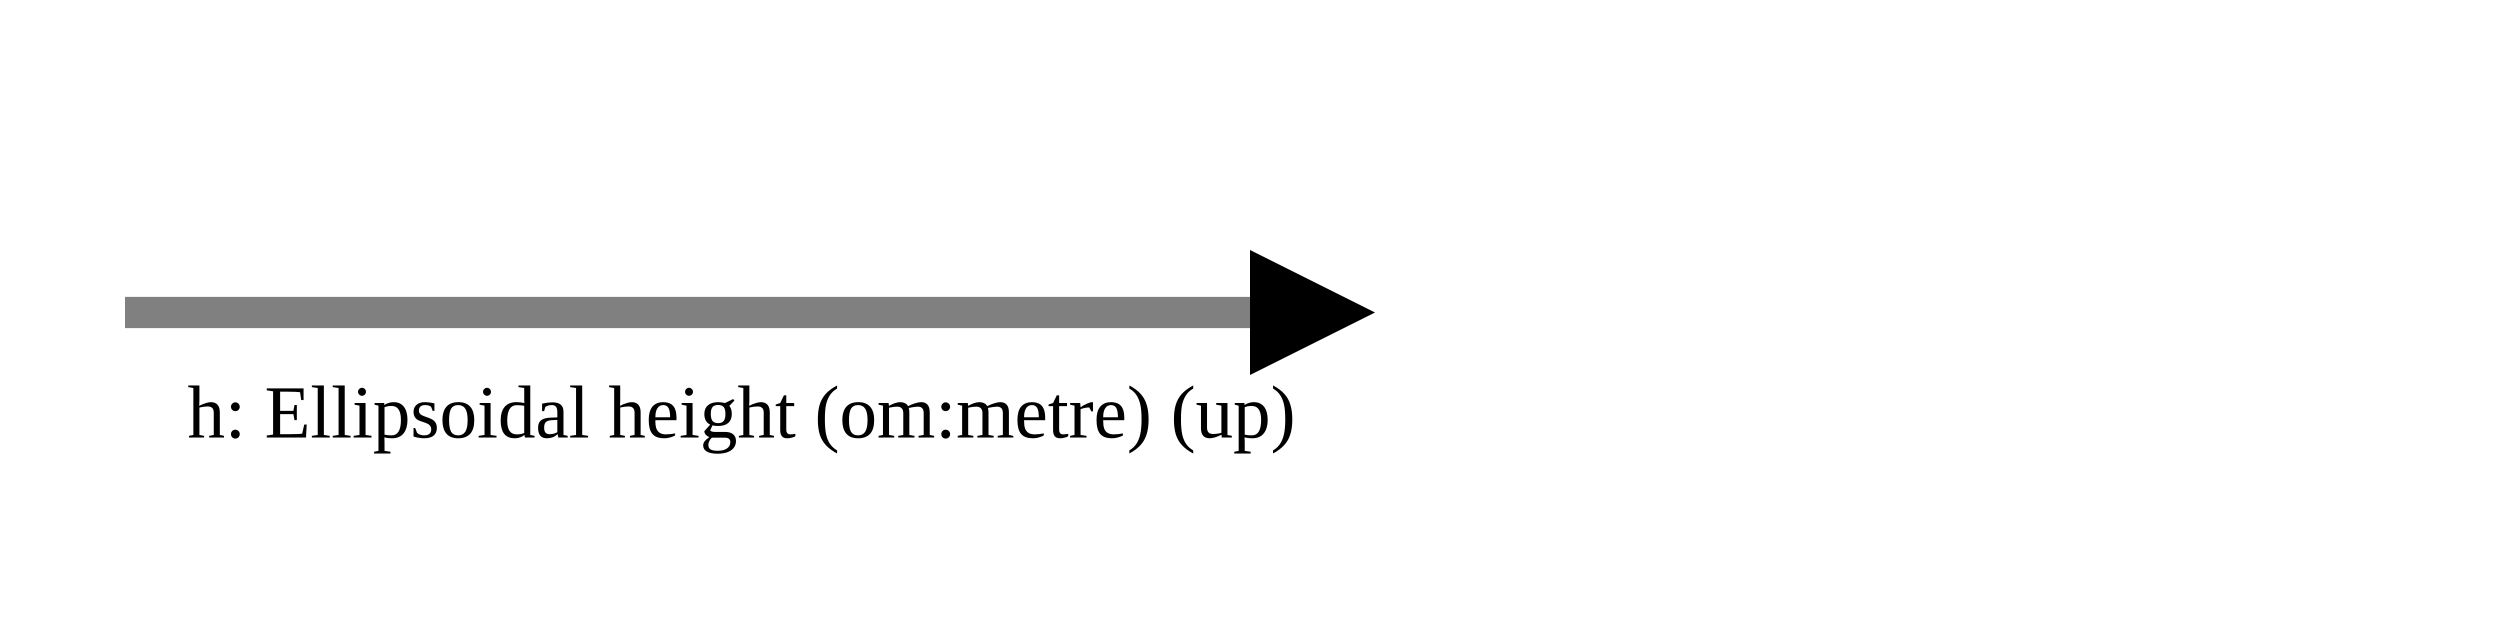
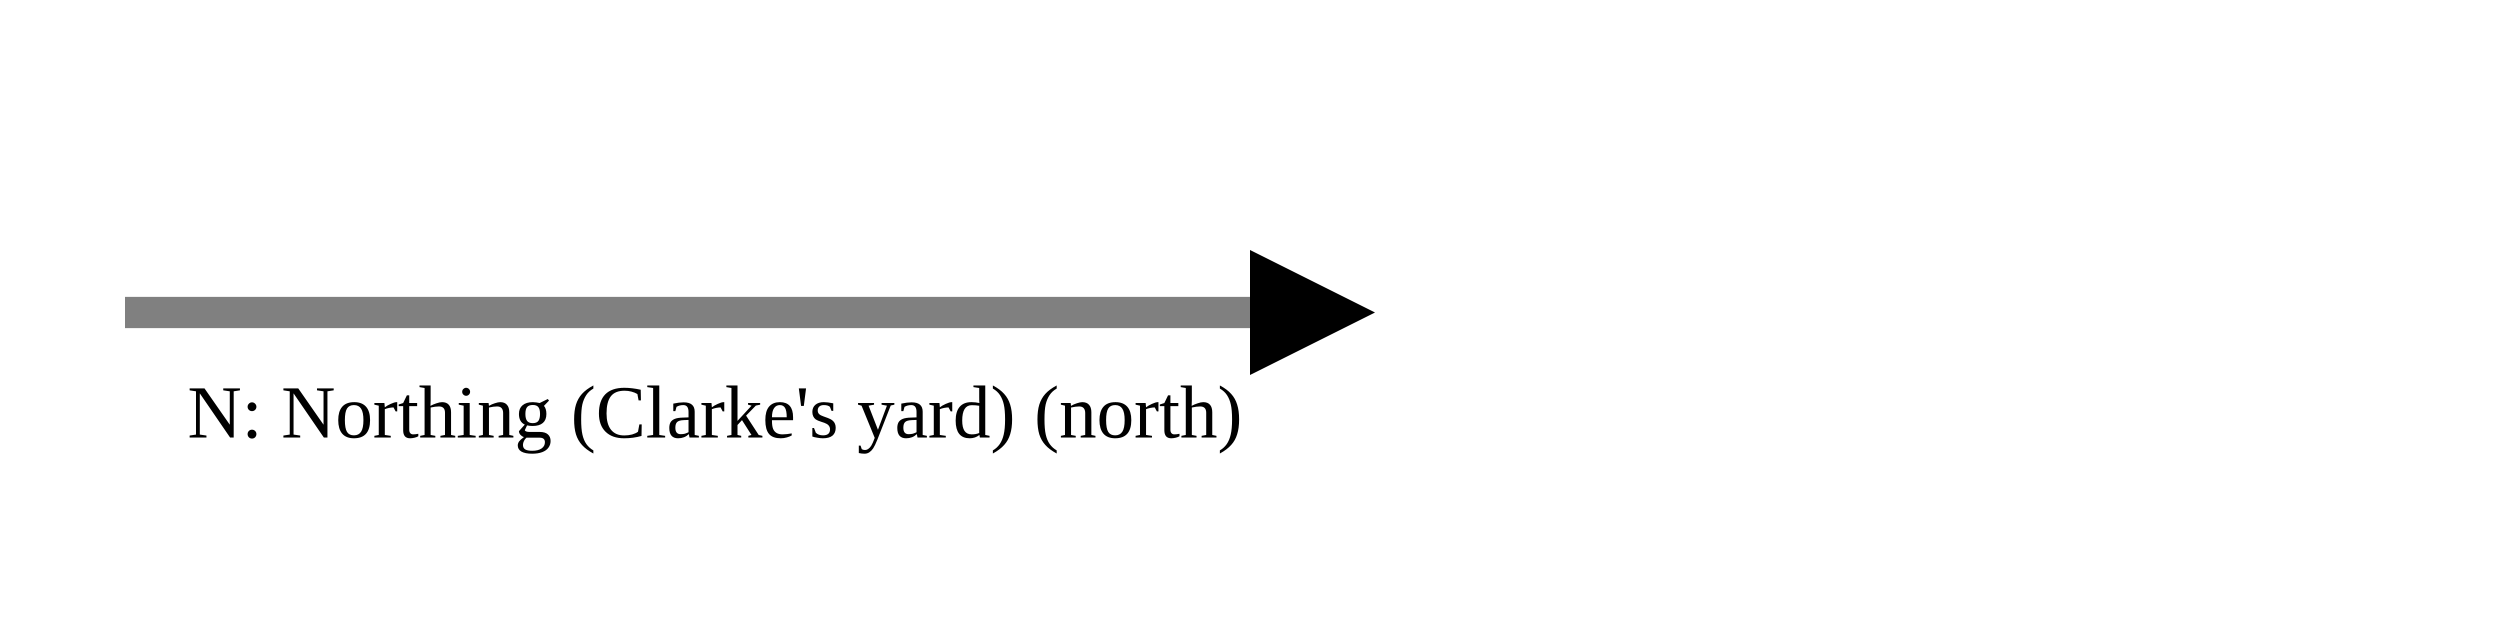
<svg xmlns="http://www.w3.org/2000/svg" version="1.1" width="400" height="100" viewbox="0 0 275 100">
  <defs>
    <marker id="arrowhead" markerWidth="10" markerHeight="7" refX="0" refY="2" orient="auto">
      <polygon points="0 0, 4 2, 0 4" />
    </marker>
  </defs>
  <line x1="20" y1="50" x2="200" y2="50" stroke="gray" stroke-width="5" marker-end="url(#arrowhead)" />
-   <text x="30" y="70" class="small">h: Ellipsoidal height (om:metre) (up)</text>
+   <text x="30" y="70" class="small">N: Northing (Clarke's yard) (north)</text>
</svg>
